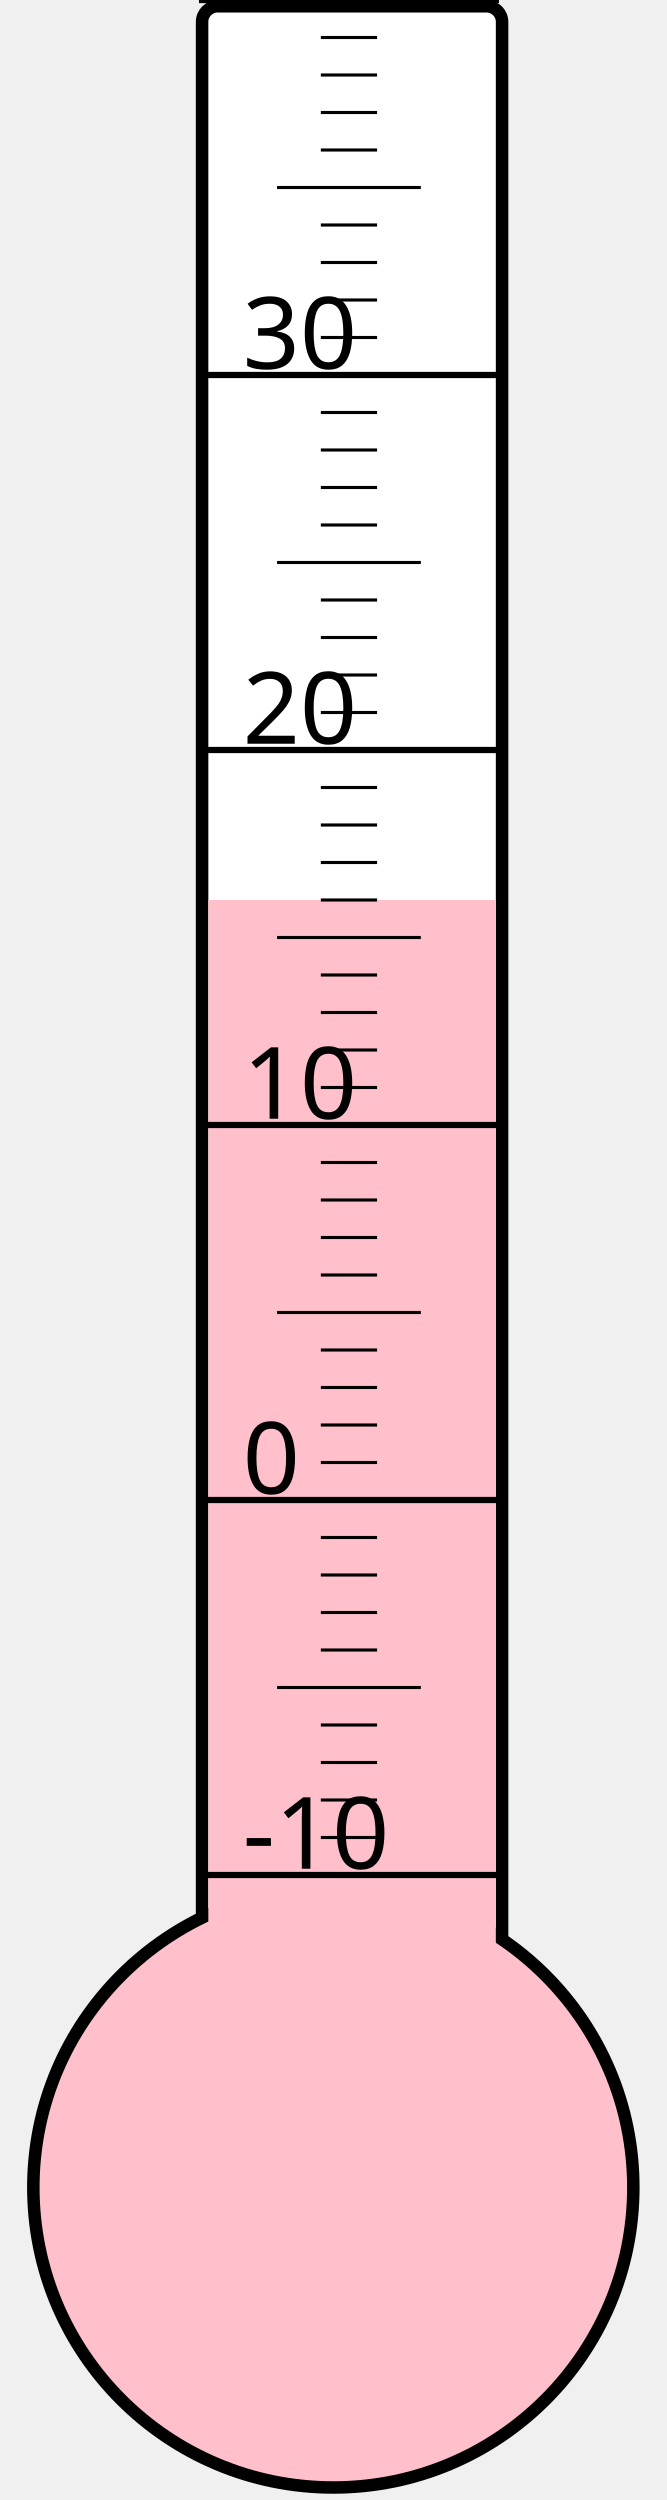
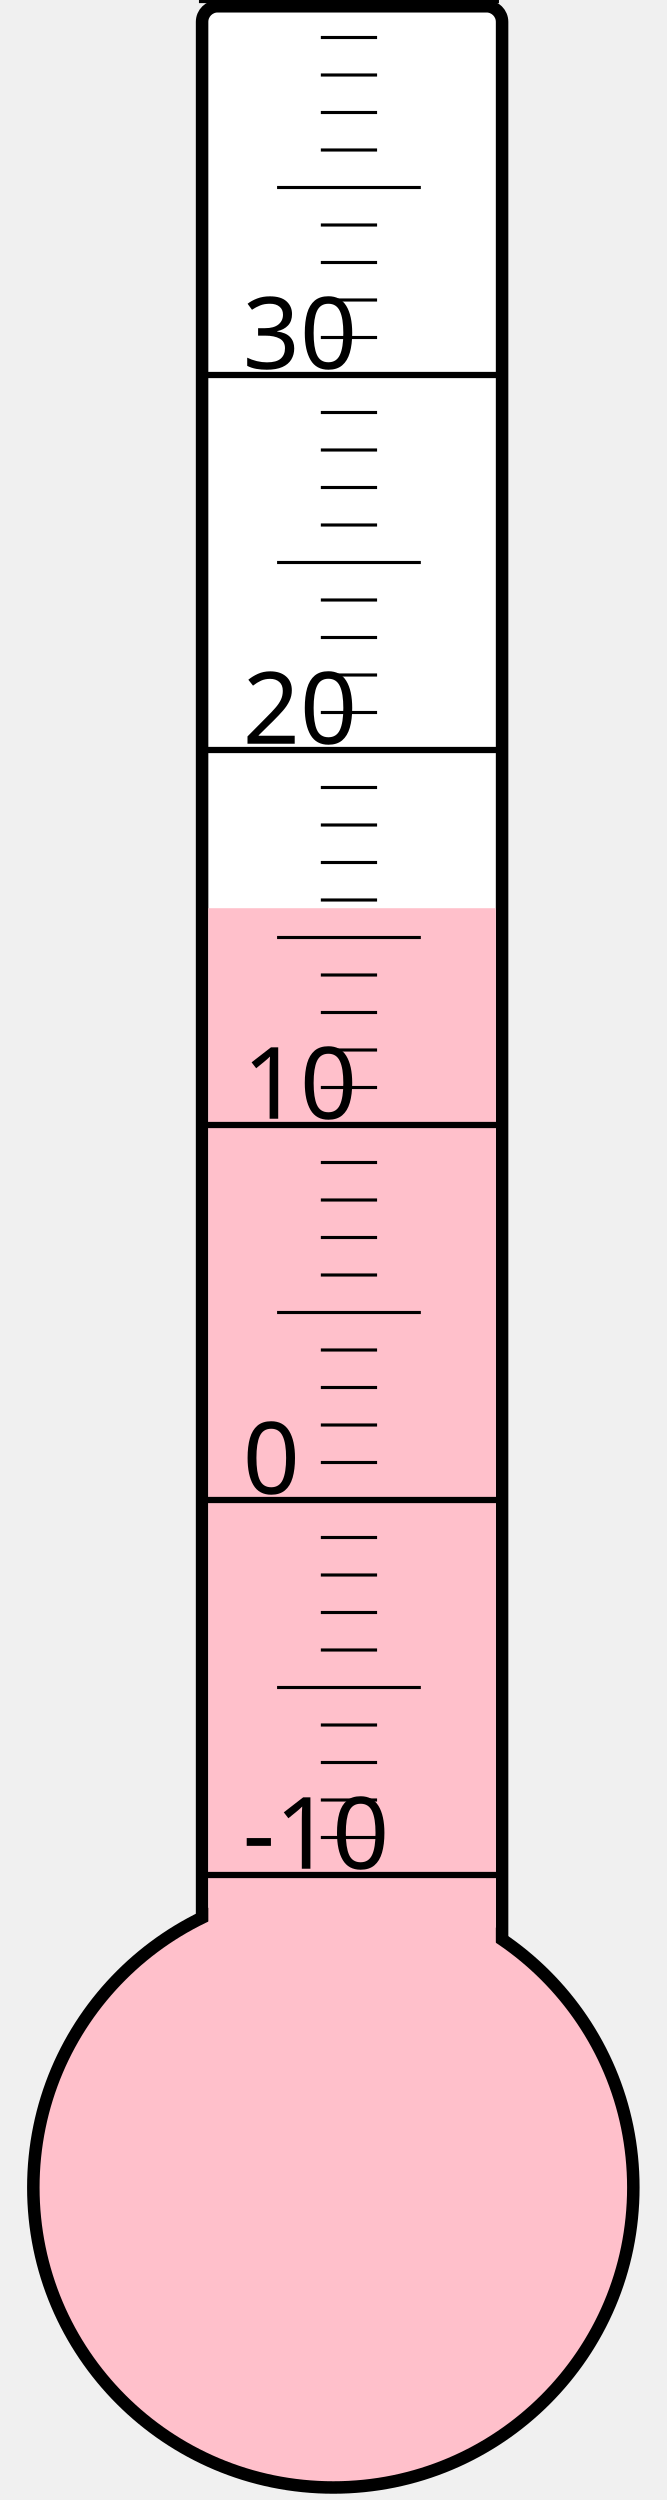
<svg xmlns="http://www.w3.org/2000/svg" width="40px" height="150px" viewBox="0 0 200 800">
  <rect width="200" height="800" x="0" y="0" style="fill: #ffffeb; fill-opacity: 0;" />
  <rect width="96" height="680" x="58" y="2" rx="5" ry="5" style="fill: white; fill-opacity: 1; stroke: black; stroke-width: 4;" />
  <circle cx="100" cy="700" r="96" style="fill: pink; stroke: black; stroke-width: 4;" />
-   <rect width="92" height="412.0" x="60" y="288.0" style="fill: pink; fill-opacity: 1; stroke-width: 0;" />
+   <rect width="92" height="409.375" x="60" y="290.625" style="fill: pink; fill-opacity: 1; stroke-width: 0;" />
  <text x="71" y="598" style="font-family: sans-serif; font-size: 24pt;">-10</text>
  <text x="71" y="478" style="font-family: sans-serif; font-size: 24pt;">0</text>
  <text x="71" y="358" style="font-family: sans-serif; font-size: 24pt;">10</text>
  <text x="71" y="238" style="font-family: sans-serif; font-size: 24pt;">20</text>
  <text x="71" y="118" style="font-family: sans-serif; font-size: 24pt;">30</text>
  <g style="stroke: black;">
    <line x1="57" y1="600" x2="153" y2="600" style="stroke-width: 2;" />
    <line x1="96" y1="588" x2="114" y2="588" style="stroke-width: 1;" />
    <line x1="96" y1="576" x2="114" y2="576" style="stroke-width: 1;" />
    <line x1="96" y1="564" x2="114" y2="564" style="stroke-width: 1;" />
    <line x1="96" y1="552" x2="114" y2="552" style="stroke-width: 1;" />
    <line x1="82" y1="540" x2="128" y2="540" style="stroke-width: 1;" />
    <line x1="96" y1="528" x2="114" y2="528" style="stroke-width: 1;" />
    <line x1="96" y1="516" x2="114" y2="516" style="stroke-width: 1;" />
    <line x1="96" y1="504" x2="114" y2="504" style="stroke-width: 1;" />
    <line x1="96" y1="492" x2="114" y2="492" style="stroke-width: 1;" />
    <line x1="57" y1="480" x2="153" y2="480" style="stroke-width: 2;" />
    <line x1="96" y1="468" x2="114" y2="468" style="stroke-width: 1;" />
    <line x1="96" y1="456" x2="114" y2="456" style="stroke-width: 1;" />
    <line x1="96" y1="444" x2="114" y2="444" style="stroke-width: 1;" />
    <line x1="96" y1="432" x2="114" y2="432" style="stroke-width: 1;" />
    <line x1="82" y1="420" x2="128" y2="420" style="stroke-width: 1;" />
    <line x1="96" y1="408" x2="114" y2="408" style="stroke-width: 1;" />
    <line x1="96" y1="396" x2="114" y2="396" style="stroke-width: 1;" />
    <line x1="96" y1="384" x2="114" y2="384" style="stroke-width: 1;" />
    <line x1="96" y1="372" x2="114" y2="372" style="stroke-width: 1;" />
    <line x1="57" y1="360" x2="153" y2="360" style="stroke-width: 2;" />
    <line x1="96" y1="348" x2="114" y2="348" style="stroke-width: 1;" />
    <line x1="96" y1="336" x2="114" y2="336" style="stroke-width: 1;" />
    <line x1="96" y1="324" x2="114" y2="324" style="stroke-width: 1;" />
    <line x1="96" y1="312" x2="114" y2="312" style="stroke-width: 1;" />
    <line x1="82" y1="300" x2="128" y2="300" style="stroke-width: 1;" />
    <line x1="96" y1="288" x2="114" y2="288" style="stroke-width: 1;" />
    <line x1="96" y1="276" x2="114" y2="276" style="stroke-width: 1;" />
    <line x1="96" y1="264" x2="114" y2="264" style="stroke-width: 1;" />
    <line x1="96" y1="252" x2="114" y2="252" style="stroke-width: 1;" />
    <line x1="57" y1="240" x2="153" y2="240" style="stroke-width: 2;" />
    <line x1="96" y1="228" x2="114" y2="228" style="stroke-width: 1;" />
    <line x1="96" y1="216" x2="114" y2="216" style="stroke-width: 1;" />
    <line x1="96" y1="204" x2="114" y2="204" style="stroke-width: 1;" />
    <line x1="96" y1="192" x2="114" y2="192" style="stroke-width: 1;" />
    <line x1="82" y1="180" x2="128" y2="180" style="stroke-width: 1;" />
    <line x1="96" y1="168" x2="114" y2="168" style="stroke-width: 1;" />
    <line x1="96" y1="156" x2="114" y2="156" style="stroke-width: 1;" />
    <line x1="96" y1="144" x2="114" y2="144" style="stroke-width: 1;" />
    <line x1="96" y1="132" x2="114" y2="132" style="stroke-width: 1;" />
    <line x1="57" y1="120" x2="153" y2="120" style="stroke-width: 2;" />
    <line x1="96" y1="108" x2="114" y2="108" style="stroke-width: 1;" />
    <line x1="96" y1="96" x2="114" y2="96" style="stroke-width: 1;" />
    <line x1="96" y1="84" x2="114" y2="84" style="stroke-width: 1;" />
    <line x1="96" y1="72" x2="114" y2="72" style="stroke-width: 1;" />
    <line x1="82" y1="60" x2="128" y2="60" style="stroke-width: 1;" />
    <line x1="96" y1="48" x2="114" y2="48" style="stroke-width: 1;" />
    <line x1="96" y1="36" x2="114" y2="36" style="stroke-width: 1;" />
    <line x1="96" y1="24" x2="114" y2="24" style="stroke-width: 1;" />
    <line x1="96" y1="12" x2="114" y2="12" style="stroke-width: 1;" />
    <line x1="57" y1="0" x2="153" y2="0" style="stroke-width: 2;" />
  </g>
</svg>
